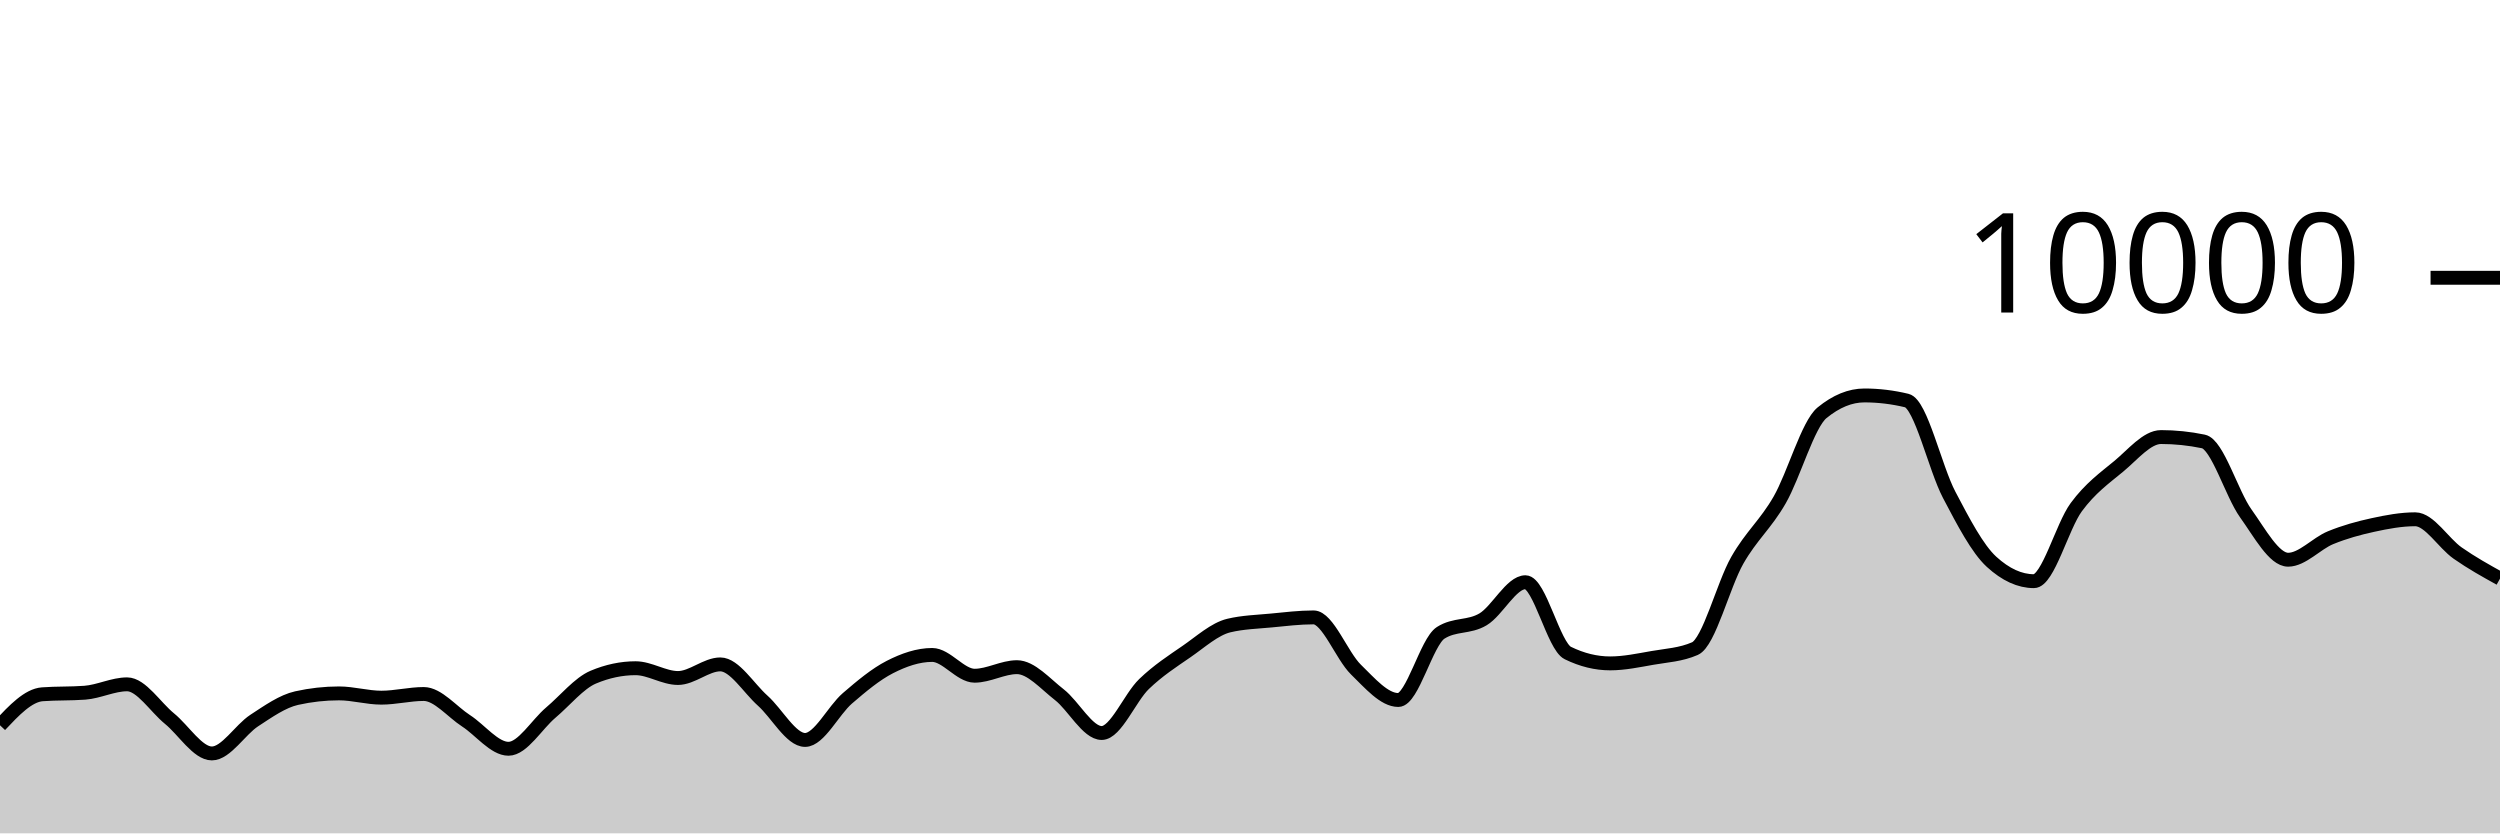
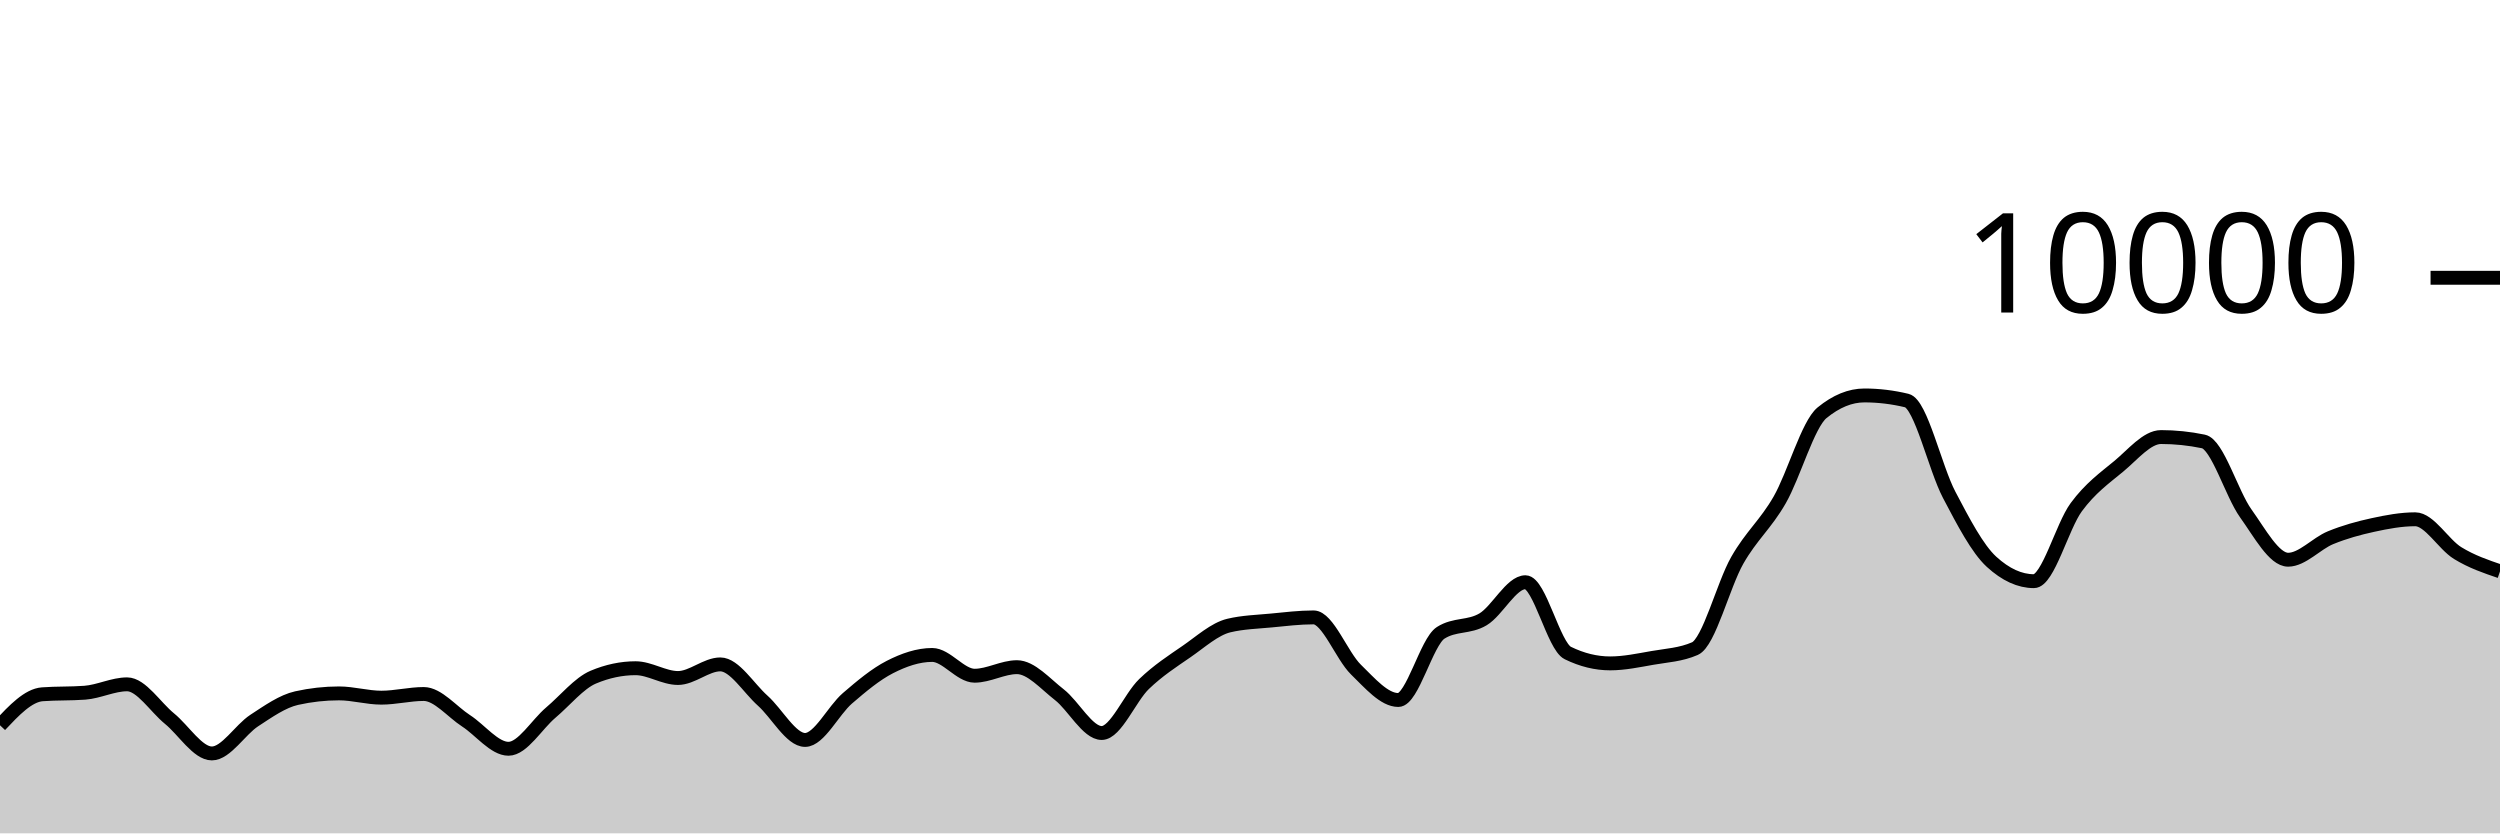
<svg xmlns="http://www.w3.org/2000/svg" viewBox="0 0 180 60">
  <g transform="translate(0,20)">
-     <path class="area" fill="rgba(0, 0, 0, 0.2)" d="M0,32.22C1.017,31.141,2.034,30.063,3.051,29.988C4.068,29.913,5.085,29.951,6.102,29.876C7.119,29.801,8.136,29.272,9.153,29.272C10.169,29.272,11.186,30.911,12.203,31.74C13.22,32.569,14.237,34.248,15.254,34.248C16.271,34.248,17.288,32.544,18.305,31.88C19.322,31.216,20.339,30.491,21.356,30.264C22.373,30.037,23.39,29.924,24.407,29.924C25.424,29.924,26.441,30.232,27.458,30.232C28.475,30.232,29.492,29.968,30.508,29.968C31.525,29.968,32.542,31.243,33.559,31.9C34.576,32.557,35.593,33.912,36.61,33.912C37.627,33.912,38.644,32.163,39.661,31.304C40.678,30.445,41.695,29.185,42.712,28.756C43.729,28.327,44.746,28.112,45.763,28.112C46.78,28.112,47.797,28.816,48.814,28.816C49.831,28.816,50.847,27.836,51.864,27.836C52.881,27.836,53.898,29.541,54.915,30.448C55.932,31.355,56.949,33.276,57.966,33.276C58.983,33.276,60,31.151,61.017,30.276C62.034,29.401,63.051,28.548,64.068,28.028C65.085,27.508,66.102,27.156,67.119,27.156C68.136,27.156,69.153,28.652,70.169,28.652C71.186,28.652,72.203,28.036,73.22,28.036C74.237,28.036,75.254,29.226,76.271,30.016C77.288,30.806,78.305,32.776,79.322,32.776C80.339,32.776,81.356,30.225,82.373,29.248C83.39,28.271,84.407,27.617,85.424,26.916C86.441,26.215,87.458,25.283,88.475,25.04C89.492,24.797,90.508,24.774,91.525,24.676C92.542,24.578,93.559,24.452,94.576,24.452C95.593,24.452,96.61,27.217,97.627,28.208C98.644,29.199,99.661,30.4,100.678,30.4C101.695,30.4,102.712,26.212,103.729,25.564C104.746,24.916,105.763,25.199,106.78,24.592C107.797,23.985,108.814,21.92,109.831,21.92C110.847,21.92,111.864,26.517,112.881,27.016C113.898,27.515,114.915,27.764,115.932,27.764C116.949,27.764,117.966,27.545,118.983,27.368C120,27.191,121.017,27.145,122.034,26.7C123.051,26.255,124.068,22.124,125.085,20.34C126.102,18.556,127.119,17.766,128.136,15.996C129.153,14.226,130.169,10.552,131.186,9.72C132.203,8.888,133.22,8.472,134.237,8.472C135.254,8.472,136.271,8.595,137.288,8.84C138.305,9.085,139.322,13.689,140.339,15.624C141.356,17.559,142.373,19.517,143.39,20.448C144.407,21.379,145.424,21.844,146.441,21.844C147.458,21.844,148.475,17.893,149.492,16.516C150.508,15.139,151.525,14.421,152.542,13.58C153.559,12.739,154.576,11.468,155.593,11.468C156.61,11.468,157.627,11.573,158.644,11.784C159.661,11.995,160.678,15.545,161.695,16.964C162.712,18.383,163.729,20.3,164.746,20.3C165.763,20.3,166.78,19.133,167.797,18.716C168.814,18.299,169.831,18.021,170.847,17.8C171.864,17.579,172.881,17.388,173.898,17.388C174.915,17.388,175.932,19.108,176.949,19.82C177.966,20.532,178.983,21.096,180,21.66L180,40C178.983,40,177.966,40,176.949,40C175.932,40,174.915,40,173.898,40C172.881,40,171.864,40,170.847,40C169.831,40,168.814,40,167.797,40C166.78,40,165.763,40,164.746,40C163.729,40,162.712,40,161.695,40C160.678,40,159.661,40,158.644,40C157.627,40,156.61,40,155.593,40C154.576,40,153.559,40,152.542,40C151.525,40,150.508,40,149.492,40C148.475,40,147.458,40,146.441,40C145.424,40,144.407,40,143.39,40C142.373,40,141.356,40,140.339,40C139.322,40,138.305,40,137.288,40C136.271,40,135.254,40,134.237,40C133.22,40,132.203,40,131.186,40C130.169,40,129.153,40,128.136,40C127.119,40,126.102,40,125.085,40C124.068,40,123.051,40,122.034,40C121.017,40,120,40,118.983,40C117.966,40,116.949,40,115.932,40C114.915,40,113.898,40,112.881,40C111.864,40,110.847,40,109.831,40C108.814,40,107.797,40,106.78,40C105.763,40,104.746,40,103.729,40C102.712,40,101.695,40,100.678,40C99.661,40,98.644,40,97.627,40C96.61,40,95.593,40,94.576,40C93.559,40,92.542,40,91.525,40C90.508,40,89.492,40,88.475,40C87.458,40,86.441,40,85.424,40C84.407,40,83.39,40,82.373,40C81.356,40,80.339,40,79.322,40C78.305,40,77.288,40,76.271,40C75.254,40,74.237,40,73.22,40C72.203,40,71.186,40,70.169,40C69.153,40,68.136,40,67.119,40C66.102,40,65.085,40,64.068,40C63.051,40,62.034,40,61.017,40C60,40,58.983,40,57.966,40C56.949,40,55.932,40,54.915,40C53.898,40,52.881,40,51.864,40C50.847,40,49.831,40,48.814,40C47.797,40,46.78,40,45.763,40C44.746,40,43.729,40,42.712,40C41.695,40,40.678,40,39.661,40C38.644,40,37.627,40,36.61,40C35.593,40,34.576,40,33.559,40C32.542,40,31.525,40,30.508,40C29.492,40,28.475,40,27.458,40C26.441,40,25.424,40,24.407,40C23.39,40,22.373,40,21.356,40C20.339,40,19.322,40,18.305,40C17.288,40,16.271,40,15.254,40C14.237,40,13.22,40,12.203,40C11.186,40,10.169,40,9.153,40C8.136,40,7.119,40,6.102,40C5.085,40,4.068,40,3.051,40C2.034,40,1.017,40,0,40Z" />
-     <path class="line" stroke="black" fill="none" d="M0,32.22C1.017,31.141,2.034,30.063,3.051,29.988C4.068,29.913,5.085,29.951,6.102,29.876C7.119,29.801,8.136,29.272,9.153,29.272C10.169,29.272,11.186,30.911,12.203,31.74C13.22,32.569,14.237,34.248,15.254,34.248C16.271,34.248,17.288,32.544,18.305,31.88C19.322,31.216,20.339,30.491,21.356,30.264C22.373,30.037,23.39,29.924,24.407,29.924C25.424,29.924,26.441,30.232,27.458,30.232C28.475,30.232,29.492,29.968,30.508,29.968C31.525,29.968,32.542,31.243,33.559,31.9C34.576,32.557,35.593,33.912,36.61,33.912C37.627,33.912,38.644,32.163,39.661,31.304C40.678,30.445,41.695,29.185,42.712,28.756C43.729,28.327,44.746,28.112,45.763,28.112C46.78,28.112,47.797,28.816,48.814,28.816C49.831,28.816,50.847,27.836,51.864,27.836C52.881,27.836,53.898,29.541,54.915,30.448C55.932,31.355,56.949,33.276,57.966,33.276C58.983,33.276,60,31.151,61.017,30.276C62.034,29.401,63.051,28.548,64.068,28.028C65.085,27.508,66.102,27.156,67.119,27.156C68.136,27.156,69.153,28.652,70.169,28.652C71.186,28.652,72.203,28.036,73.22,28.036C74.237,28.036,75.254,29.226,76.271,30.016C77.288,30.806,78.305,32.776,79.322,32.776C80.339,32.776,81.356,30.225,82.373,29.248C83.39,28.271,84.407,27.617,85.424,26.916C86.441,26.215,87.458,25.283,88.475,25.04C89.492,24.797,90.508,24.774,91.525,24.676C92.542,24.578,93.559,24.452,94.576,24.452C95.593,24.452,96.61,27.217,97.627,28.208C98.644,29.199,99.661,30.4,100.678,30.4C101.695,30.4,102.712,26.212,103.729,25.564C104.746,24.916,105.763,25.199,106.78,24.592C107.797,23.985,108.814,21.92,109.831,21.92C110.847,21.92,111.864,26.517,112.881,27.016C113.898,27.515,114.915,27.764,115.932,27.764C116.949,27.764,117.966,27.545,118.983,27.368C120,27.191,121.017,27.145,122.034,26.7C123.051,26.255,124.068,22.124,125.085,20.34C126.102,18.556,127.119,17.766,128.136,15.996C129.153,14.226,130.169,10.552,131.186,9.72C132.203,8.888,133.22,8.472,134.237,8.472C135.254,8.472,136.271,8.595,137.288,8.84C138.305,9.085,139.322,13.689,140.339,15.624C141.356,17.559,142.373,19.517,143.39,20.448C144.407,21.379,145.424,21.844,146.441,21.844C147.458,21.844,148.475,17.893,149.492,16.516C150.508,15.139,151.525,14.421,152.542,13.58C153.559,12.739,154.576,11.468,155.593,11.468C156.61,11.468,157.627,11.573,158.644,11.784C159.661,11.995,160.678,15.545,161.695,16.964C162.712,18.383,163.729,20.3,164.746,20.3C165.763,20.3,166.78,19.133,167.797,18.716C168.814,18.299,169.831,18.021,170.847,17.8C171.864,17.579,172.881,17.388,173.898,17.388C174.915,17.388,175.932,19.108,176.949,19.82C177.966,20.532,178.983,21.096,180,21.66" />
+     <path class="area" fill="rgba(0, 0, 0, 0.2)" d="M0,32.22C1.017,31.141,2.034,30.063,3.051,29.988C4.068,29.913,5.085,29.951,6.102,29.876C7.119,29.801,8.136,29.272,9.153,29.272C10.169,29.272,11.186,30.911,12.203,31.74C13.22,32.569,14.237,34.248,15.254,34.248C16.271,34.248,17.288,32.544,18.305,31.88C19.322,31.216,20.339,30.491,21.356,30.264C22.373,30.037,23.39,29.924,24.407,29.924C25.424,29.924,26.441,30.232,27.458,30.232C28.475,30.232,29.492,29.968,30.508,29.968C31.525,29.968,32.542,31.243,33.559,31.9C34.576,32.557,35.593,33.912,36.61,33.912C37.627,33.912,38.644,32.163,39.661,31.304C40.678,30.445,41.695,29.185,42.712,28.756C43.729,28.327,44.746,28.112,45.763,28.112C46.78,28.112,47.797,28.816,48.814,28.816C49.831,28.816,50.847,27.836,51.864,27.836C52.881,27.836,53.898,29.541,54.915,30.448C55.932,31.355,56.949,33.276,57.966,33.276C58.983,33.276,60,31.151,61.017,30.276C62.034,29.401,63.051,28.548,64.068,28.028C65.085,27.508,66.102,27.156,67.119,27.156C68.136,27.156,69.153,28.652,70.169,28.652C71.186,28.652,72.203,28.036,73.22,28.036C74.237,28.036,75.254,29.226,76.271,30.016C77.288,30.806,78.305,32.776,79.322,32.776C80.339,32.776,81.356,30.225,82.373,29.248C83.39,28.271,84.407,27.617,85.424,26.916C86.441,26.215,87.458,25.283,88.475,25.04C89.492,24.797,90.508,24.774,91.525,24.676C92.542,24.578,93.559,24.452,94.576,24.452C95.593,24.452,96.61,27.217,97.627,28.208C98.644,29.199,99.661,30.4,100.678,30.4C101.695,30.4,102.712,26.212,103.729,25.564C104.746,24.916,105.763,25.199,106.78,24.592C107.797,23.985,108.814,21.92,109.831,21.92C110.847,21.92,111.864,26.517,112.881,27.016C113.898,27.515,114.915,27.764,115.932,27.764C116.949,27.764,117.966,27.545,118.983,27.368C120,27.191,121.017,27.145,122.034,26.7C123.051,26.255,124.068,22.124,125.085,20.34C126.102,18.556,127.119,17.766,128.136,15.996C129.153,14.226,130.169,10.552,131.186,9.72C132.203,8.888,133.22,8.472,134.237,8.472C135.254,8.472,136.271,8.595,137.288,8.84C138.305,9.085,139.322,13.689,140.339,15.624C141.356,17.559,142.373,19.517,143.39,20.448C144.407,21.379,145.424,21.844,146.441,21.844C147.458,21.844,148.475,17.893,149.492,16.516C150.508,15.139,151.525,14.421,152.542,13.58C153.559,12.739,154.576,11.468,155.593,11.468C156.61,11.468,157.627,11.573,158.644,11.784C159.661,11.995,160.678,15.545,161.695,16.964C162.712,18.383,163.729,20.3,164.746,20.3C165.763,20.3,166.78,19.133,167.797,18.716C168.814,18.299,169.831,18.021,170.847,17.8C171.864,17.579,172.881,17.388,173.898,17.388C174.915,17.388,175.932,19.195,176.949,19.82C177.966,20.445,178.983,20.79,180,21.136L180,40C178.983,40,177.966,40,176.949,40C175.932,40,174.915,40,173.898,40C172.881,40,171.864,40,170.847,40C169.831,40,168.814,40,167.797,40C166.78,40,165.763,40,164.746,40C163.729,40,162.712,40,161.695,40C160.678,40,159.661,40,158.644,40C157.627,40,156.61,40,155.593,40C154.576,40,153.559,40,152.542,40C151.525,40,150.508,40,149.492,40C148.475,40,147.458,40,146.441,40C145.424,40,144.407,40,143.39,40C142.373,40,141.356,40,140.339,40C139.322,40,138.305,40,137.288,40C136.271,40,135.254,40,134.237,40C133.22,40,132.203,40,131.186,40C130.169,40,129.153,40,128.136,40C127.119,40,126.102,40,125.085,40C124.068,40,123.051,40,122.034,40C121.017,40,120,40,118.983,40C117.966,40,116.949,40,115.932,40C114.915,40,113.898,40,112.881,40C111.864,40,110.847,40,109.831,40C108.814,40,107.797,40,106.78,40C105.763,40,104.746,40,103.729,40C102.712,40,101.695,40,100.678,40C99.661,40,98.644,40,97.627,40C96.61,40,95.593,40,94.576,40C93.559,40,92.542,40,91.525,40C90.508,40,89.492,40,88.475,40C87.458,40,86.441,40,85.424,40C84.407,40,83.39,40,82.373,40C81.356,40,80.339,40,79.322,40C78.305,40,77.288,40,76.271,40C75.254,40,74.237,40,73.22,40C72.203,40,71.186,40,70.169,40C69.153,40,68.136,40,67.119,40C66.102,40,65.085,40,64.068,40C63.051,40,62.034,40,61.017,40C60,40,58.983,40,57.966,40C56.949,40,55.932,40,54.915,40C53.898,40,52.881,40,51.864,40C50.847,40,49.831,40,48.814,40C47.797,40,46.78,40,45.763,40C44.746,40,43.729,40,42.712,40C41.695,40,40.678,40,39.661,40C38.644,40,37.627,40,36.61,40C35.593,40,34.576,40,33.559,40C32.542,40,31.525,40,30.508,40C29.492,40,28.475,40,27.458,40C26.441,40,25.424,40,24.407,40C23.39,40,22.373,40,21.356,40C20.339,40,19.322,40,18.305,40C17.288,40,16.271,40,15.254,40C14.237,40,13.22,40,12.203,40C11.186,40,10.169,40,9.153,40C8.136,40,7.119,40,6.102,40C5.085,40,4.068,40,3.051,40C2.034,40,1.017,40,0,40Z" />
+     <path class="line" stroke="black" fill="none" d="M0,32.22C1.017,31.141,2.034,30.063,3.051,29.988C4.068,29.913,5.085,29.951,6.102,29.876C7.119,29.801,8.136,29.272,9.153,29.272C10.169,29.272,11.186,30.911,12.203,31.74C13.22,32.569,14.237,34.248,15.254,34.248C16.271,34.248,17.288,32.544,18.305,31.88C19.322,31.216,20.339,30.491,21.356,30.264C22.373,30.037,23.39,29.924,24.407,29.924C25.424,29.924,26.441,30.232,27.458,30.232C28.475,30.232,29.492,29.968,30.508,29.968C31.525,29.968,32.542,31.243,33.559,31.9C34.576,32.557,35.593,33.912,36.61,33.912C37.627,33.912,38.644,32.163,39.661,31.304C40.678,30.445,41.695,29.185,42.712,28.756C43.729,28.327,44.746,28.112,45.763,28.112C46.78,28.112,47.797,28.816,48.814,28.816C49.831,28.816,50.847,27.836,51.864,27.836C52.881,27.836,53.898,29.541,54.915,30.448C55.932,31.355,56.949,33.276,57.966,33.276C58.983,33.276,60,31.151,61.017,30.276C62.034,29.401,63.051,28.548,64.068,28.028C65.085,27.508,66.102,27.156,67.119,27.156C68.136,27.156,69.153,28.652,70.169,28.652C71.186,28.652,72.203,28.036,73.22,28.036C74.237,28.036,75.254,29.226,76.271,30.016C77.288,30.806,78.305,32.776,79.322,32.776C80.339,32.776,81.356,30.225,82.373,29.248C83.39,28.271,84.407,27.617,85.424,26.916C86.441,26.215,87.458,25.283,88.475,25.04C89.492,24.797,90.508,24.774,91.525,24.676C92.542,24.578,93.559,24.452,94.576,24.452C95.593,24.452,96.61,27.217,97.627,28.208C98.644,29.199,99.661,30.4,100.678,30.4C101.695,30.4,102.712,26.212,103.729,25.564C104.746,24.916,105.763,25.199,106.78,24.592C107.797,23.985,108.814,21.92,109.831,21.92C110.847,21.92,111.864,26.517,112.881,27.016C113.898,27.515,114.915,27.764,115.932,27.764C116.949,27.764,117.966,27.545,118.983,27.368C120,27.191,121.017,27.145,122.034,26.7C123.051,26.255,124.068,22.124,125.085,20.34C126.102,18.556,127.119,17.766,128.136,15.996C129.153,14.226,130.169,10.552,131.186,9.72C132.203,8.888,133.22,8.472,134.237,8.472C135.254,8.472,136.271,8.595,137.288,8.84C138.305,9.085,139.322,13.689,140.339,15.624C141.356,17.559,142.373,19.517,143.39,20.448C144.407,21.379,145.424,21.844,146.441,21.844C147.458,21.844,148.475,17.893,149.492,16.516C150.508,15.139,151.525,14.421,152.542,13.58C153.559,12.739,154.576,11.468,155.593,11.468C156.61,11.468,157.627,11.573,158.644,11.784C159.661,11.995,160.678,15.545,161.695,16.964C162.712,18.383,163.729,20.3,164.746,20.3C165.763,20.3,166.78,19.133,167.797,18.716C168.814,18.299,169.831,18.021,170.847,17.8C171.864,17.579,172.881,17.388,173.898,17.388C174.915,17.388,175.932,19.195,176.949,19.82C177.966,20.445,178.983,20.79,180,21.136" />
    <path class="axis-ceiling" stroke-width="1" stroke="black" fill="none" d="M175,0L180,0" />
    <text class="axis-ceiling-label" font-family="sans-serif" text-anchor="end" font-size="10px" x="170" y="2.5">10000</text>
  </g>
</svg>
